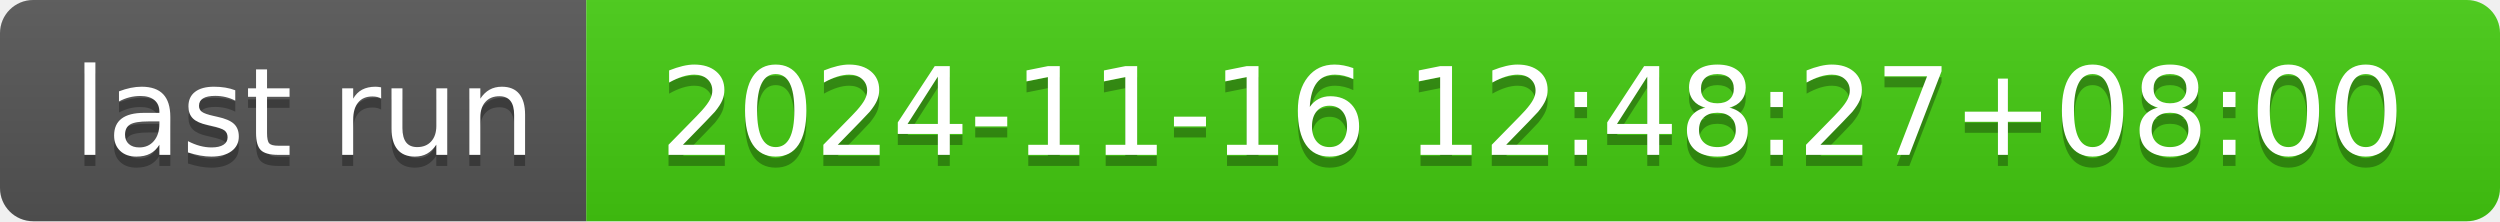
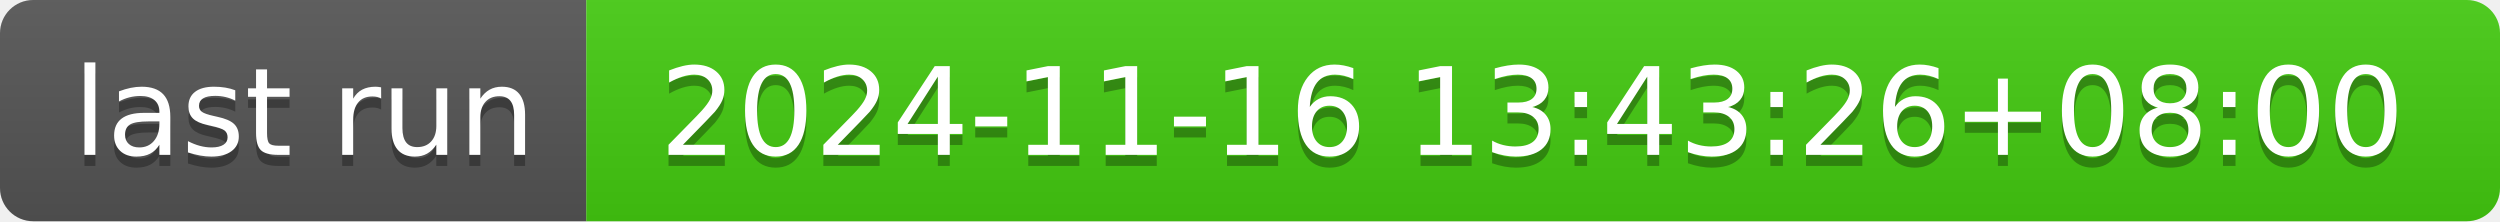
- <svg xmlns="http://www.w3.org/2000/svg" width="226" height="20" role="img" aria-label="last run: 2024-11-16 12:48:27+08:00">
+ <svg xmlns="http://www.w3.org/2000/svg" width="226" height="20" role="img" aria-label="last run: 2024-11-16 13:43:26+08:00">
  <linearGradient id="s" x2="0" y2="100%">
    <stop offset="0" stop-color="#bbb" stop-opacity=".1" />
    <stop offset="1" stop-opacity=".1" />
  </linearGradient>
  <clipPath id="r">
    <rect width="226" height="20" rx="3" fill="#fff" />
  </clipPath>
  <g clip-path="url(#r)">
    <rect width="53" height="20" fill="#555" />
    <rect x="53" width="173" height="20" fill="#4c1" />
    <rect width="226" height="20" fill="url(#s)" />
  </g>
  <g fill="#fff" text-anchor="middle" font-family="Verdana,Geneva,DejaVu Sans,sans-serif" text-rendering="geometricPrecision" font-size="110">
    <text aria-hidden="true" x="275" y="150" fill="#010101" fill-opacity=".3" transform="scale(.1)" textLength="430">last run</text>
    <text x="275" y="140" transform="scale(.1)" fill="#fff" textLength="430">last run</text>
-     <text aria-hidden="true" x="1385" y="150" fill="#010101" fill-opacity=".3" transform="scale(.1)" textLength="1630">2024-11-16 12:48:27+08:00</text>
-     <text x="1385" y="140" transform="scale(.1)" fill="#fff" textLength="1630">2024-11-16 12:48:27+08:00</text>
+     <text aria-hidden="true" x="1385" y="150" fill="#010101" fill-opacity=".3" transform="scale(.1)" textLength="1630">2024-11-16 13:43:26+08:00</text>
+     <text x="1385" y="140" transform="scale(.1)" fill="#fff" textLength="1630">2024-11-16 13:43:26+08:00</text>
  </g>
</svg>
